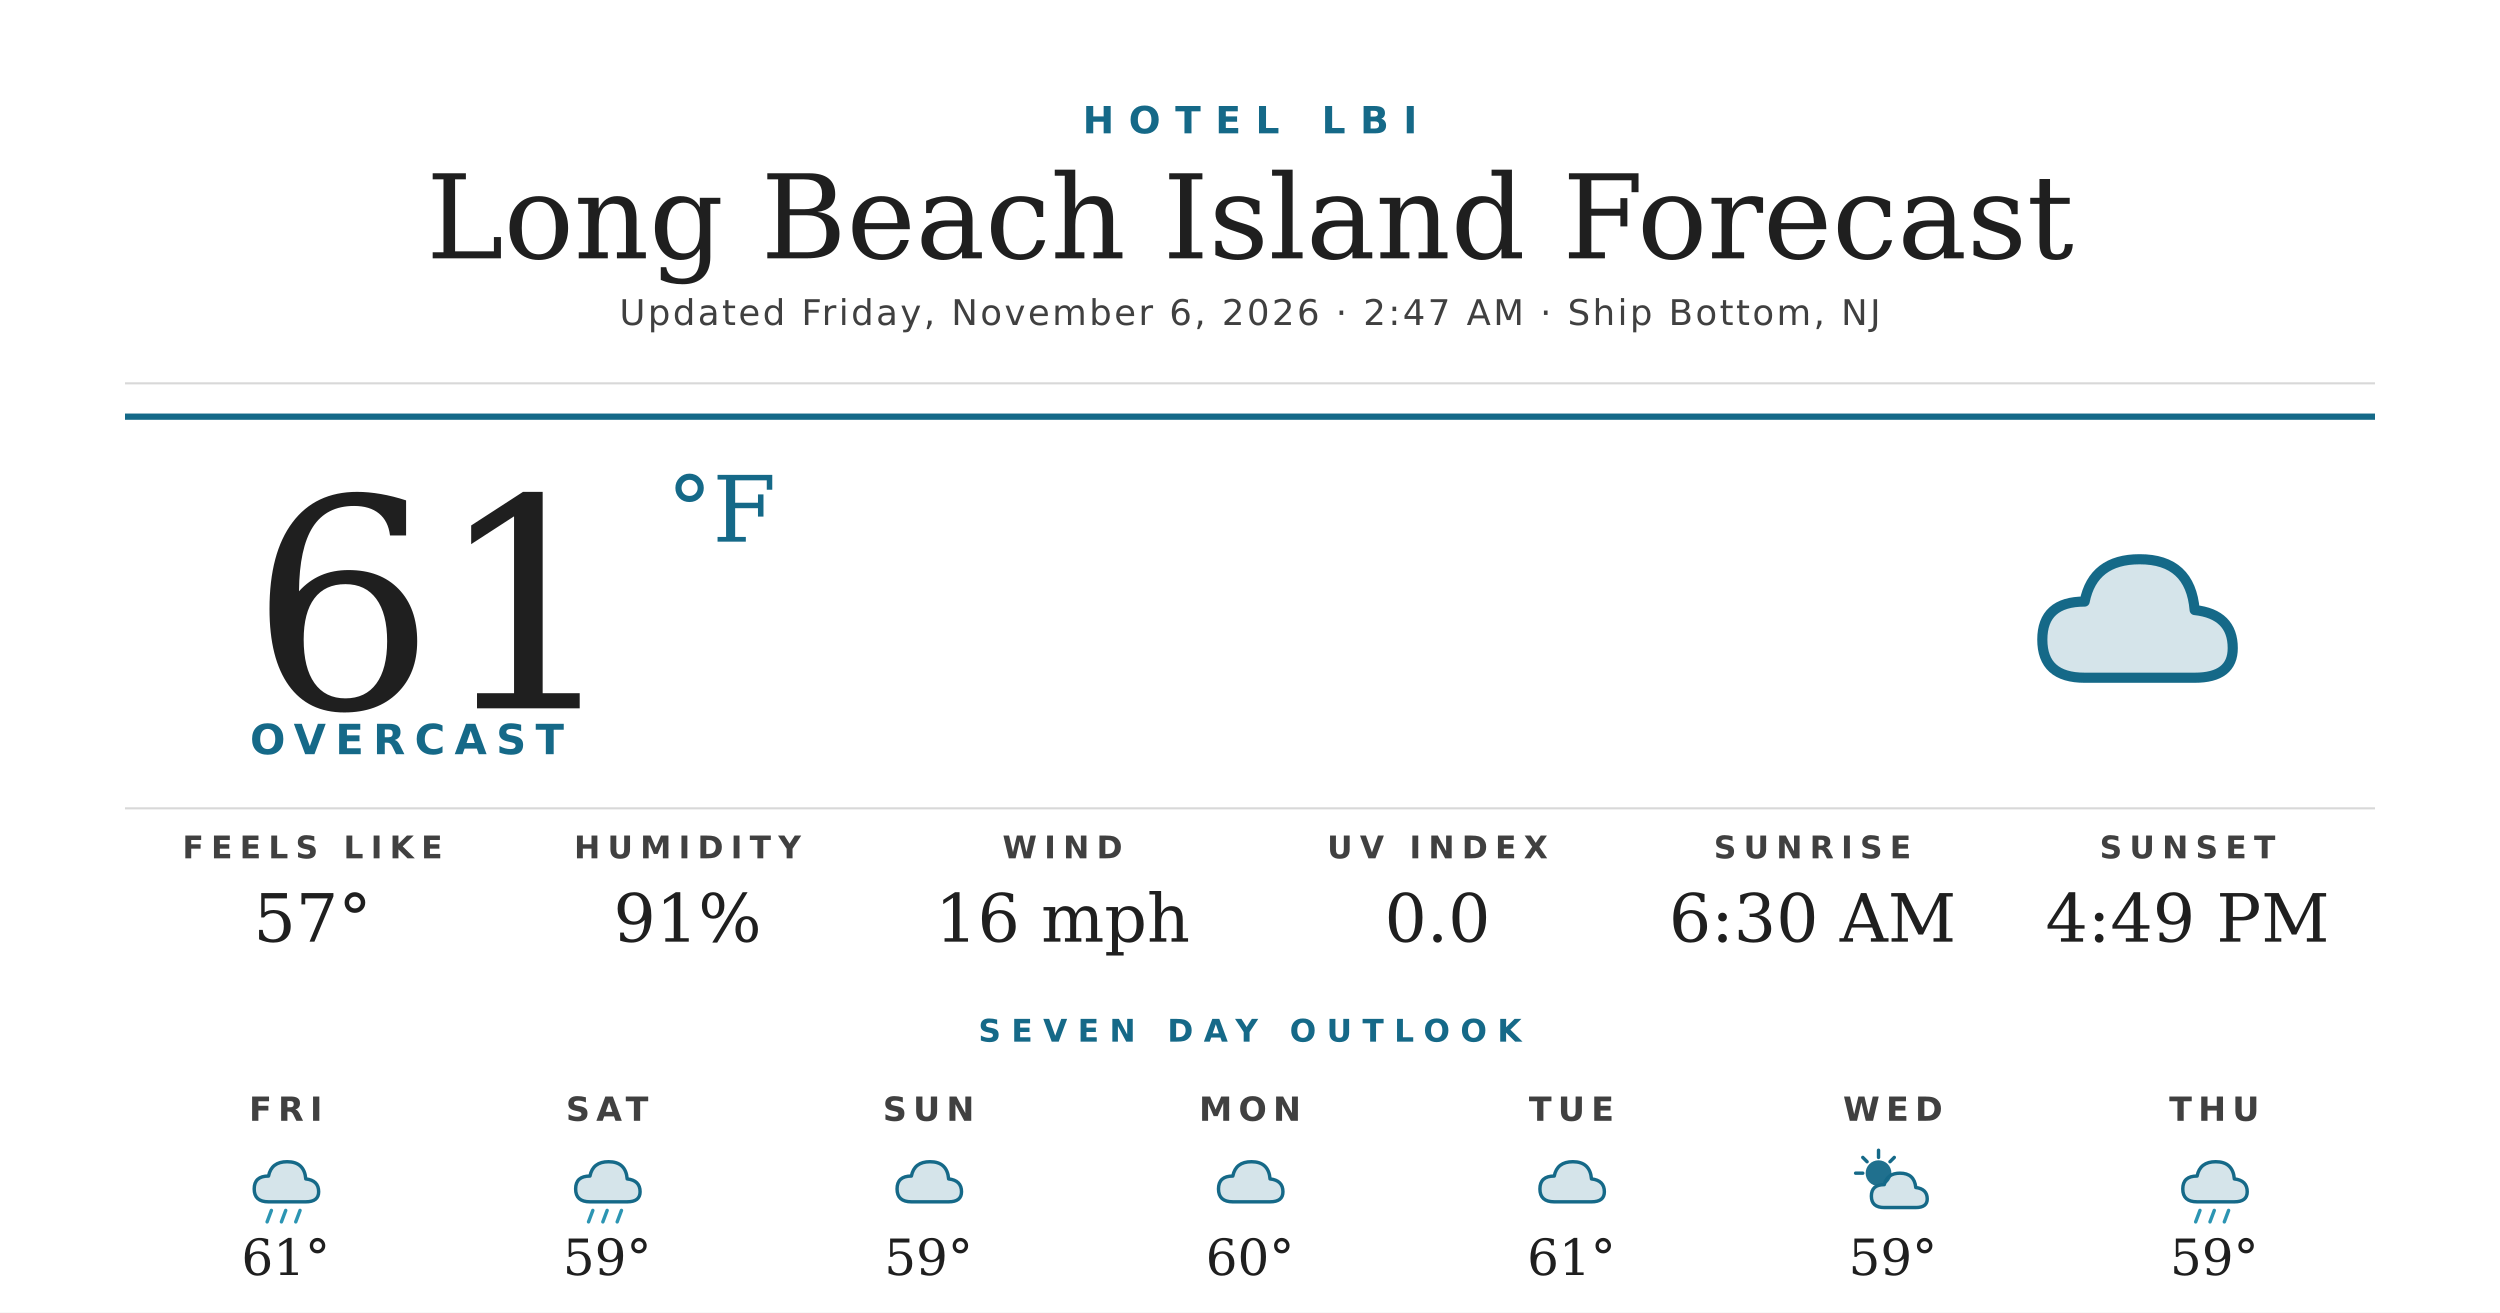
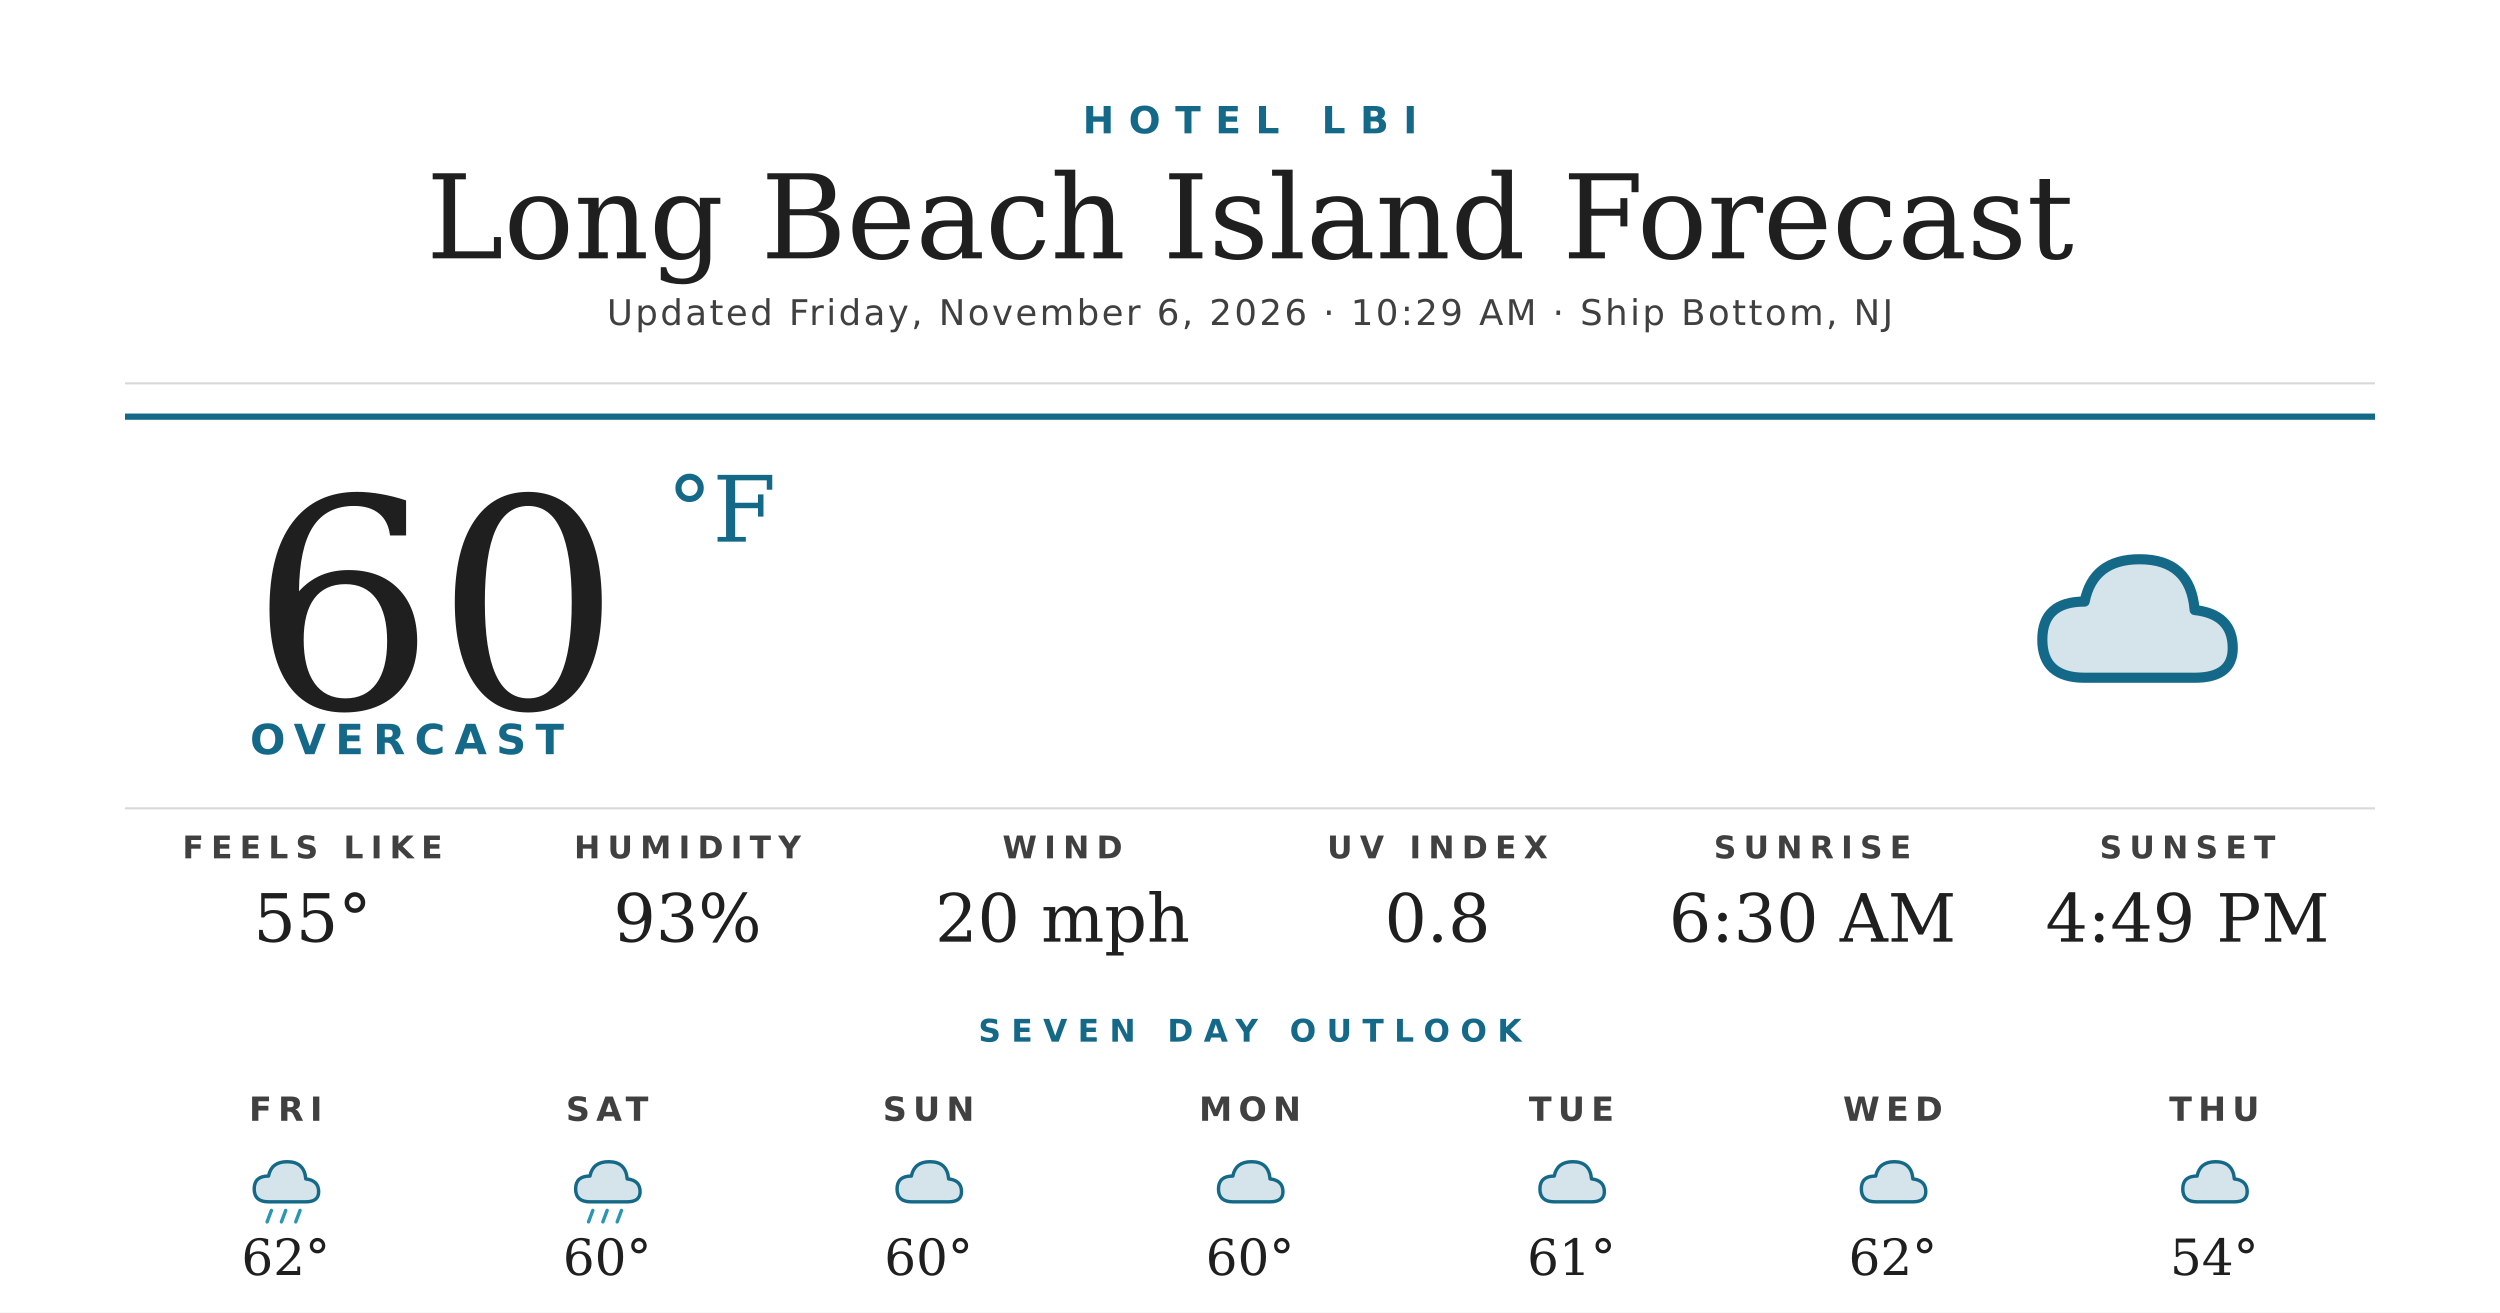
<svg xmlns="http://www.w3.org/2000/svg" width="1200" height="630" viewBox="0 0 1200 630">
  <rect width="1200" height="630" fill="#ffffff" />
  <text x="600" y="64" text-anchor="middle" font-family="'Montserrat Bold', 'Montserrat', 'DejaVu Sans', Helvetica, Arial, sans-serif" font-size="18" font-weight="700" fill="#156988" letter-spacing="7">HOTEL LBI</text>
  <text x="600" y="124" text-anchor="middle" font-family="'Prata', 'DejaVu Serif', Georgia, serif" font-size="56" fill="#1f1f1f">Long Beach Island Forecast</text>
-   <text x="600" y="156" text-anchor="middle" font-family="'Montserrat', 'DejaVu Sans', Helvetica, Arial, sans-serif" font-size="17" font-weight="500" fill="#404040" letter-spacing="1.2">Updated Friday, November 6, 2026 · 2:47 AM · Ship Bottom, NJ</text>
+   <text x="600" y="156" text-anchor="middle" font-family="'Montserrat', 'DejaVu Sans', Helvetica, Arial, sans-serif" font-size="17" font-weight="500" fill="#404040" letter-spacing="1.2">Updated Friday, November 6, 2026 · 10:29 AM · Ship Bottom, NJ</text>
  <line x1="60" y1="184" x2="1140" y2="184" stroke="#d8d8d8" stroke-width="1" />
  <line x1="60" y1="200" x2="1140" y2="200" stroke="#156988" stroke-width="3" />
-   <text x="120" y="340" font-family="'Prata', 'DejaVu Serif', Georgia, serif" font-size="140" fill="#1f1f1f">61</text>
+   <text x="120" y="340" font-family="'Prata', 'DejaVu Serif', Georgia, serif" font-size="140" fill="#1f1f1f">60</text>
  <text x="320" y="260" font-family="'Prata', 'DejaVu Serif', Georgia, serif" font-size="44" fill="#156988">°F</text>
  <text x="120" y="362" font-family="'Montserrat Bold', 'Montserrat', 'DejaVu Sans', Helvetica, Arial, sans-serif" font-size="20" font-weight="700" fill="#156988" letter-spacing="4.5">OVERCAST</text>
  <g transform="translate(960,240) scale(2.03125)">
    <path d="M20 42 Q10 42 10 33 Q10 24 20 24 Q22 14 33 14 Q45 14 46 26 Q55 27 55 35 Q55 42 46 42 Z" fill="#156988" opacity="0.18" />
    <path d="M20 42 Q10 42 10 33 Q10 24 20 24 Q22 14 33 14 Q45 14 46 26 Q55 27 55 35 Q55 42 46 42 Z" fill="none" stroke="#156988" stroke-width="2.4" stroke-linejoin="round" />
  </g>
  <line x1="60" y1="388" x2="1140" y2="388" stroke="#d8d8d8" stroke-width="1" />
  <text x="150" y="412" text-anchor="middle" font-family="'Montserrat Bold', 'Montserrat', 'DejaVu Sans', Helvetica, Arial, sans-serif" font-size="15" font-weight="700" fill="#404040" letter-spacing="3.5">FEELS LIKE</text>
-   <text x="150" y="452" text-anchor="middle" font-family="'Prata', 'DejaVu Serif', Georgia, serif" font-size="32" fill="#1f1f1f">57°</text>
+   <text x="150" y="452" text-anchor="middle" font-family="'Prata', 'DejaVu Serif', Georgia, serif" font-size="32" fill="#1f1f1f">55°</text>
  <text x="330" y="412" text-anchor="middle" font-family="'Montserrat Bold', 'Montserrat', 'DejaVu Sans', Helvetica, Arial, sans-serif" font-size="15" font-weight="700" fill="#404040" letter-spacing="3.5">HUMIDITY</text>
-   <text x="330" y="452" text-anchor="middle" font-family="'Prata', 'DejaVu Serif', Georgia, serif" font-size="32" fill="#1f1f1f">91%</text>
+   <text x="330" y="452" text-anchor="middle" font-family="'Prata', 'DejaVu Serif', Georgia, serif" font-size="32" fill="#1f1f1f">93%</text>
  <text x="510" y="412" text-anchor="middle" font-family="'Montserrat Bold', 'Montserrat', 'DejaVu Sans', Helvetica, Arial, sans-serif" font-size="15" font-weight="700" fill="#404040" letter-spacing="3.5">WIND</text>
-   <text x="510" y="452" text-anchor="middle" font-family="'Prata', 'DejaVu Serif', Georgia, serif" font-size="32" fill="#1f1f1f">16 mph</text>
+   <text x="510" y="452" text-anchor="middle" font-family="'Prata', 'DejaVu Serif', Georgia, serif" font-size="32" fill="#1f1f1f">20 mph</text>
  <text x="690" y="412" text-anchor="middle" font-family="'Montserrat Bold', 'Montserrat', 'DejaVu Sans', Helvetica, Arial, sans-serif" font-size="15" font-weight="700" fill="#404040" letter-spacing="3.5">UV INDEX</text>
-   <text x="690" y="452" text-anchor="middle" font-family="'Prata', 'DejaVu Serif', Georgia, serif" font-size="32" fill="#1f1f1f">0.0</text>
+   <text x="690" y="452" text-anchor="middle" font-family="'Prata', 'DejaVu Serif', Georgia, serif" font-size="32" fill="#1f1f1f">0.8</text>
  <text x="870" y="412" text-anchor="middle" font-family="'Montserrat Bold', 'Montserrat', 'DejaVu Sans', Helvetica, Arial, sans-serif" font-size="15" font-weight="700" fill="#404040" letter-spacing="3.5">SUNRISE</text>
  <text x="870" y="452" text-anchor="middle" font-family="'Prata', 'DejaVu Serif', Georgia, serif" font-size="32" fill="#1f1f1f">6:30 AM</text>
  <text x="1050" y="412" text-anchor="middle" font-family="'Montserrat Bold', 'Montserrat', 'DejaVu Sans', Helvetica, Arial, sans-serif" font-size="15" font-weight="700" fill="#404040" letter-spacing="3.5">SUNSET</text>
  <text x="1050" y="452" text-anchor="middle" font-family="'Prata', 'DejaVu Serif', Georgia, serif" font-size="32" fill="#1f1f1f">4:49 PM</text>
  <text x="600" y="500" text-anchor="middle" font-family="'Montserrat Bold', 'Montserrat', 'DejaVu Sans', Helvetica, Arial, sans-serif" font-size="15" font-weight="700" fill="#156988" letter-spacing="5">SEVEN DAY OUTLOOK</text>
  <text x="137.143" y="538" text-anchor="middle" font-family="'Montserrat Bold', 'Montserrat', 'DejaVu Sans', Helvetica, Arial, sans-serif" font-size="16" font-weight="700" fill="#404040" letter-spacing="3">FRI</text>
  <g transform="translate(115.1429,548) scale(0.6875)">
    <path d="M20 42 Q10 42 10 33 Q10 24 20 24 Q22 14 33 14 Q45 14 46 26 Q55 27 55 35 Q55 42 46 42 Z" fill="#156988" opacity="0.18" />
    <path d="M20 42 Q10 42 10 33 Q10 24 20 24 Q22 14 33 14 Q45 14 46 26 Q55 27 55 35 Q55 42 46 42 Z" fill="none" stroke="#156988" stroke-width="2.4" stroke-linejoin="round" />
    <g stroke="#2C95B3" stroke-width="2.4" stroke-linecap="round">
      <line x1="22" y1="48" x2="19" y2="56" />
      <line x1="32" y1="48" x2="29" y2="56" />
      <line x1="42" y1="48" x2="39" y2="56" />
    </g>
  </g>
-   <text x="137.143" y="612" text-anchor="middle" font-family="'Prata', 'DejaVu Serif', Georgia, serif" font-size="24" fill="#1f1f1f">61°</text>
+   <text x="137.143" y="612" text-anchor="middle" font-family="'Prata', 'DejaVu Serif', Georgia, serif" font-size="24" fill="#1f1f1f">62°</text>
  <text x="291.429" y="538" text-anchor="middle" font-family="'Montserrat Bold', 'Montserrat', 'DejaVu Sans', Helvetica, Arial, sans-serif" font-size="16" font-weight="700" fill="#404040" letter-spacing="3">SAT</text>
  <g transform="translate(269.4286,548) scale(0.6875)">
    <path d="M20 42 Q10 42 10 33 Q10 24 20 24 Q22 14 33 14 Q45 14 46 26 Q55 27 55 35 Q55 42 46 42 Z" fill="#156988" opacity="0.18" />
    <path d="M20 42 Q10 42 10 33 Q10 24 20 24 Q22 14 33 14 Q45 14 46 26 Q55 27 55 35 Q55 42 46 42 Z" fill="none" stroke="#156988" stroke-width="2.4" stroke-linejoin="round" />
    <g stroke="#2C95B3" stroke-width="2.4" stroke-linecap="round">
      <line x1="22" y1="48" x2="19" y2="56" />
      <line x1="32" y1="48" x2="29" y2="56" />
      <line x1="42" y1="48" x2="39" y2="56" />
    </g>
  </g>
-   <text x="291.429" y="612" text-anchor="middle" font-family="'Prata', 'DejaVu Serif', Georgia, serif" font-size="24" fill="#1f1f1f">59°</text>
+   <text x="291.429" y="612" text-anchor="middle" font-family="'Prata', 'DejaVu Serif', Georgia, serif" font-size="24" fill="#1f1f1f">60°</text>
  <text x="445.714" y="538" text-anchor="middle" font-family="'Montserrat Bold', 'Montserrat', 'DejaVu Sans', Helvetica, Arial, sans-serif" font-size="16" font-weight="700" fill="#404040" letter-spacing="3">SUN</text>
  <g transform="translate(423.7143,548) scale(0.6875)">
    <path d="M20 42 Q10 42 10 33 Q10 24 20 24 Q22 14 33 14 Q45 14 46 26 Q55 27 55 35 Q55 42 46 42 Z" fill="#156988" opacity="0.18" />
    <path d="M20 42 Q10 42 10 33 Q10 24 20 24 Q22 14 33 14 Q45 14 46 26 Q55 27 55 35 Q55 42 46 42 Z" fill="none" stroke="#156988" stroke-width="2.4" stroke-linejoin="round" />
  </g>
-   <text x="445.714" y="612" text-anchor="middle" font-family="'Prata', 'DejaVu Serif', Georgia, serif" font-size="24" fill="#1f1f1f">59°</text>
+   <text x="445.714" y="612" text-anchor="middle" font-family="'Prata', 'DejaVu Serif', Georgia, serif" font-size="24" fill="#1f1f1f">60°</text>
  <text x="600" y="538" text-anchor="middle" font-family="'Montserrat Bold', 'Montserrat', 'DejaVu Sans', Helvetica, Arial, sans-serif" font-size="16" font-weight="700" fill="#404040" letter-spacing="3">MON</text>
  <g transform="translate(578,548) scale(0.6875)">
    <path d="M20 42 Q10 42 10 33 Q10 24 20 24 Q22 14 33 14 Q45 14 46 26 Q55 27 55 35 Q55 42 46 42 Z" fill="#156988" opacity="0.18" />
    <path d="M20 42 Q10 42 10 33 Q10 24 20 24 Q22 14 33 14 Q45 14 46 26 Q55 27 55 35 Q55 42 46 42 Z" fill="none" stroke="#156988" stroke-width="2.4" stroke-linejoin="round" />
  </g>
  <text x="600" y="612" text-anchor="middle" font-family="'Prata', 'DejaVu Serif', Georgia, serif" font-size="24" fill="#1f1f1f">60°</text>
  <text x="754.286" y="538" text-anchor="middle" font-family="'Montserrat Bold', 'Montserrat', 'DejaVu Sans', Helvetica, Arial, sans-serif" font-size="16" font-weight="700" fill="#404040" letter-spacing="3">TUE</text>
  <g transform="translate(732.2857,548) scale(0.6875)">
    <path d="M20 42 Q10 42 10 33 Q10 24 20 24 Q22 14 33 14 Q45 14 46 26 Q55 27 55 35 Q55 42 46 42 Z" fill="#156988" opacity="0.18" />
    <path d="M20 42 Q10 42 10 33 Q10 24 20 24 Q22 14 33 14 Q45 14 46 26 Q55 27 55 35 Q55 42 46 42 Z" fill="none" stroke="#156988" stroke-width="2.4" stroke-linejoin="round" />
  </g>
  <text x="754.286" y="612" text-anchor="middle" font-family="'Prata', 'DejaVu Serif', Georgia, serif" font-size="24" fill="#1f1f1f">61°</text>
  <text x="908.571" y="538" text-anchor="middle" font-family="'Montserrat Bold', 'Montserrat', 'DejaVu Sans', Helvetica, Arial, sans-serif" font-size="16" font-weight="700" fill="#404040" letter-spacing="3">WED</text>
  <g transform="translate(886.5714,548) scale(0.6875)">
-     <circle cx="22" cy="22" r="9" fill="#156988" opacity="0.95" />
-     <g stroke="#156988" stroke-width="2.4" stroke-linecap="round">
-       <line x1="22" y1="6" x2="22" y2="11" />
-       <line x1="6" y1="22" x2="11" y2="22" />
-       <line x1="11" y1="11" x2="14" y2="14" />
-       <line x1="33" y1="11" x2="30" y2="14" />
-     </g>
-     <path d="M26 46 Q17 46 17 38 Q17 30 26 30 Q28 22 37 22 Q47 22 48 32 Q56 33 56 40 Q56 46 48 46 Z" fill="#156988" opacity="0.18" />
-     <path d="M26 46 Q17 46 17 38 Q17 30 26 30 Q28 22 37 22 Q47 22 48 32 Q56 33 56 40 Q56 46 48 46 Z" fill="none" stroke="#156988" stroke-width="2.4" stroke-linejoin="round" />
+     <path d="M20 42 Q10 42 10 33 Q10 24 20 24 Q22 14 33 14 Q45 14 46 26 Q55 27 55 35 Q55 42 46 42 Z" fill="#156988" opacity="0.18" />
+     <path d="M20 42 Q10 42 10 33 Q10 24 20 24 Q22 14 33 14 Q45 14 46 26 Q55 27 55 35 Q55 42 46 42 Z" fill="none" stroke="#156988" stroke-width="2.4" stroke-linejoin="round" />
  </g>
-   <text x="908.571" y="612" text-anchor="middle" font-family="'Prata', 'DejaVu Serif', Georgia, serif" font-size="24" fill="#1f1f1f">59°</text>
+   <text x="908.571" y="612" text-anchor="middle" font-family="'Prata', 'DejaVu Serif', Georgia, serif" font-size="24" fill="#1f1f1f">62°</text>
  <text x="1062.857" y="538" text-anchor="middle" font-family="'Montserrat Bold', 'Montserrat', 'DejaVu Sans', Helvetica, Arial, sans-serif" font-size="16" font-weight="700" fill="#404040" letter-spacing="3">THU</text>
  <g transform="translate(1040.857,548) scale(0.6875)">
    <path d="M20 42 Q10 42 10 33 Q10 24 20 24 Q22 14 33 14 Q45 14 46 26 Q55 27 55 35 Q55 42 46 42 Z" fill="#156988" opacity="0.18" />
    <path d="M20 42 Q10 42 10 33 Q10 24 20 24 Q22 14 33 14 Q45 14 46 26 Q55 27 55 35 Q55 42 46 42 Z" fill="none" stroke="#156988" stroke-width="2.4" stroke-linejoin="round" />
-     <g stroke="#2C95B3" stroke-width="2.4" stroke-linecap="round">
-       <line x1="22" y1="48" x2="19" y2="56" />
-       <line x1="32" y1="48" x2="29" y2="56" />
-       <line x1="42" y1="48" x2="39" y2="56" />
-     </g>
  </g>
-   <text x="1062.857" y="612" text-anchor="middle" font-family="'Prata', 'DejaVu Serif', Georgia, serif" font-size="24" fill="#1f1f1f">59°</text>
+   <text x="1062.857" y="612" text-anchor="middle" font-family="'Prata', 'DejaVu Serif', Georgia, serif" font-size="24" fill="#1f1f1f">54°</text>
</svg>
